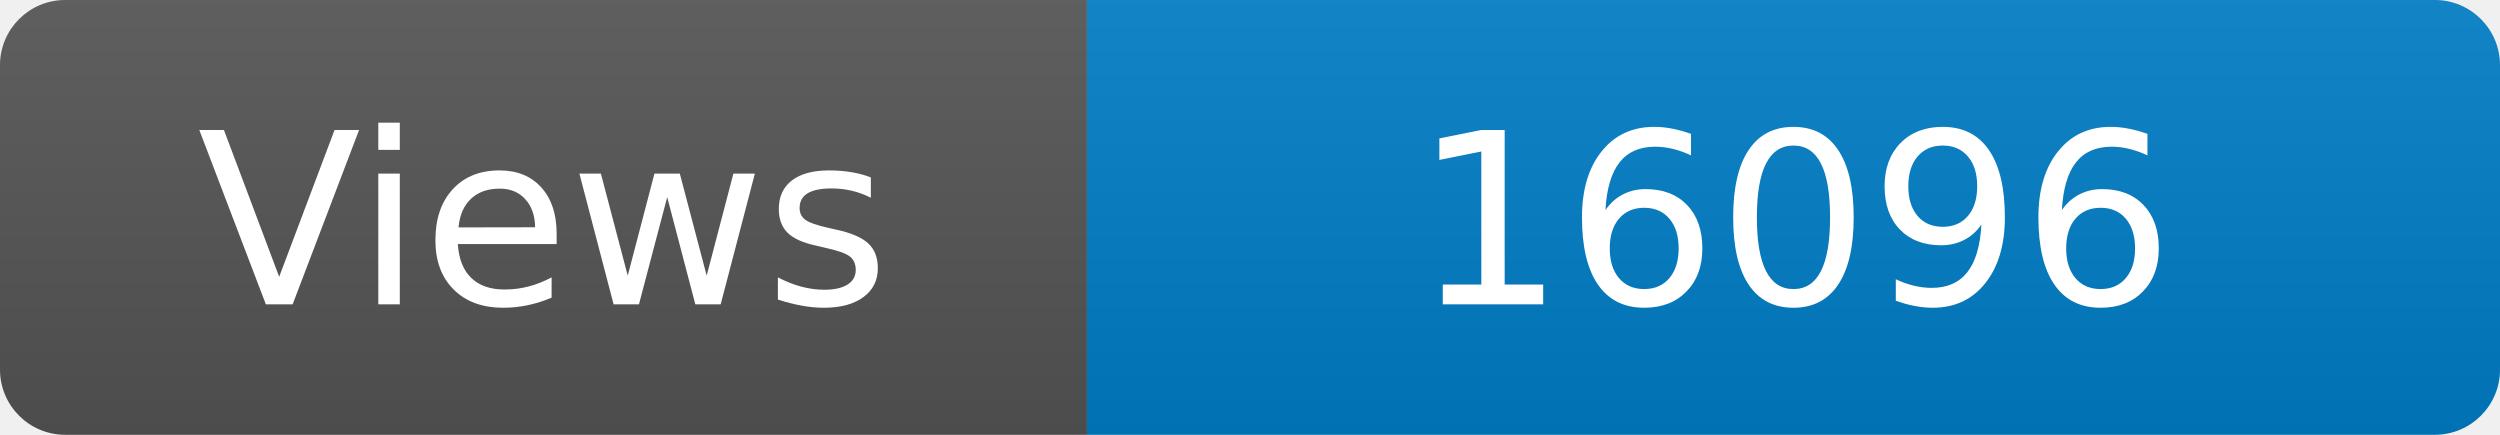
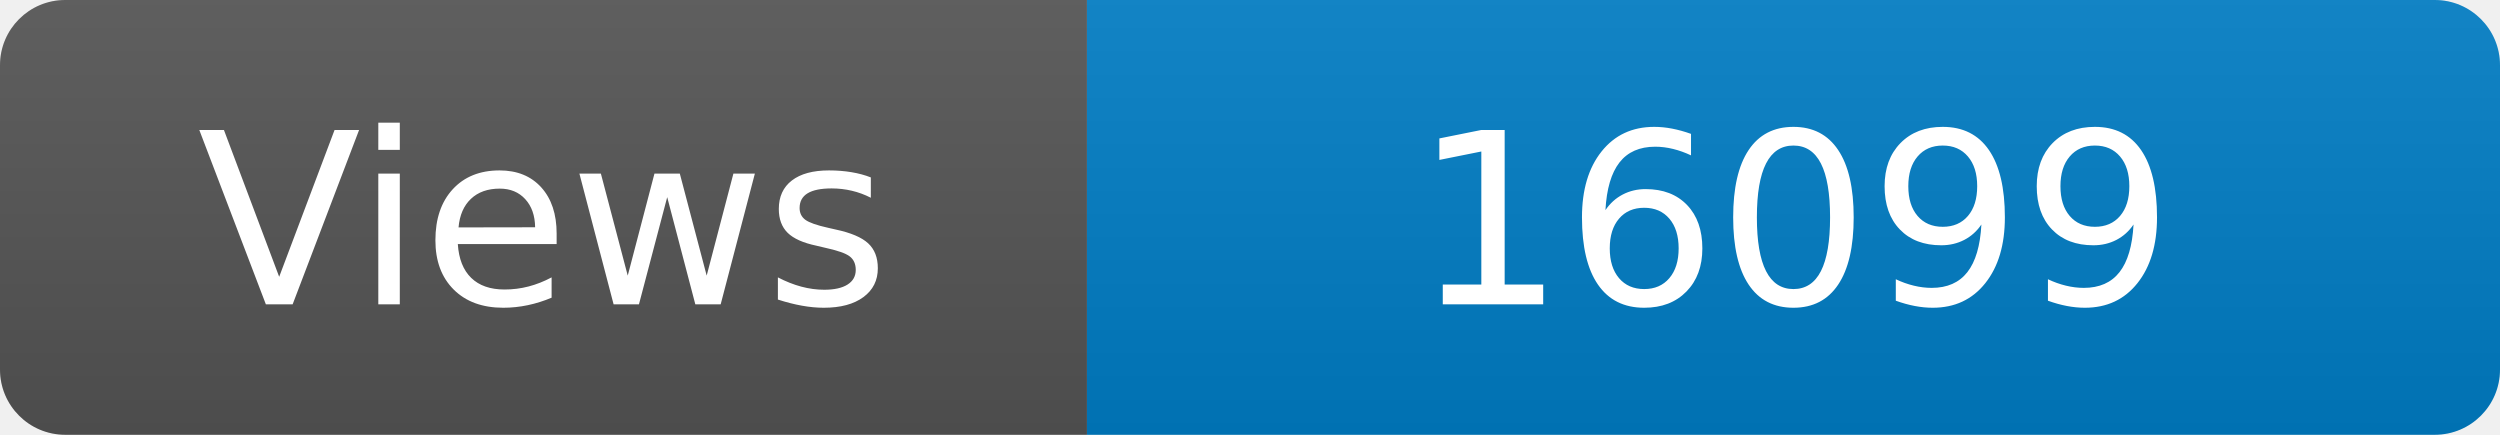
<svg xmlns="http://www.w3.org/2000/svg" width="115" height="20" role="img" aria-label="Maintained?: yes">
  <linearGradient id="s" x2="0" y2="100%">
    <stop offset="0" stop-color="#bbb" stop-opacity=".1" />
    <stop offset="1" stop-opacity=".1" />
  </linearGradient>
  <clipPath id="r">
    <rect width="115" height="20" rx="3" fill="#fff" />
  </clipPath>
  <g clip-path="url(#r)">
    <rect width="50" height="20" fill="#555" />
    <rect x="50" width="160" height="20" fill="#007ec6" />
    <rect width="115" height="20" fill="url(#s)" />
  </g>
  <g fill="#fff" text-anchor="middle" font-family="Verdana,Geneva,DejaVu Sans,sans-serif" font-size="110">
    <text x="250" y="140" transform="scale(.1)" fill="#fff">Views</text>
-     <text x="825" y="140" transform="scale(.1)" fill="#fff">16096</text>
+     <text x="825" y="140" transform="scale(.1)" fill="#fff">16099</text>
  </g>
</svg>
